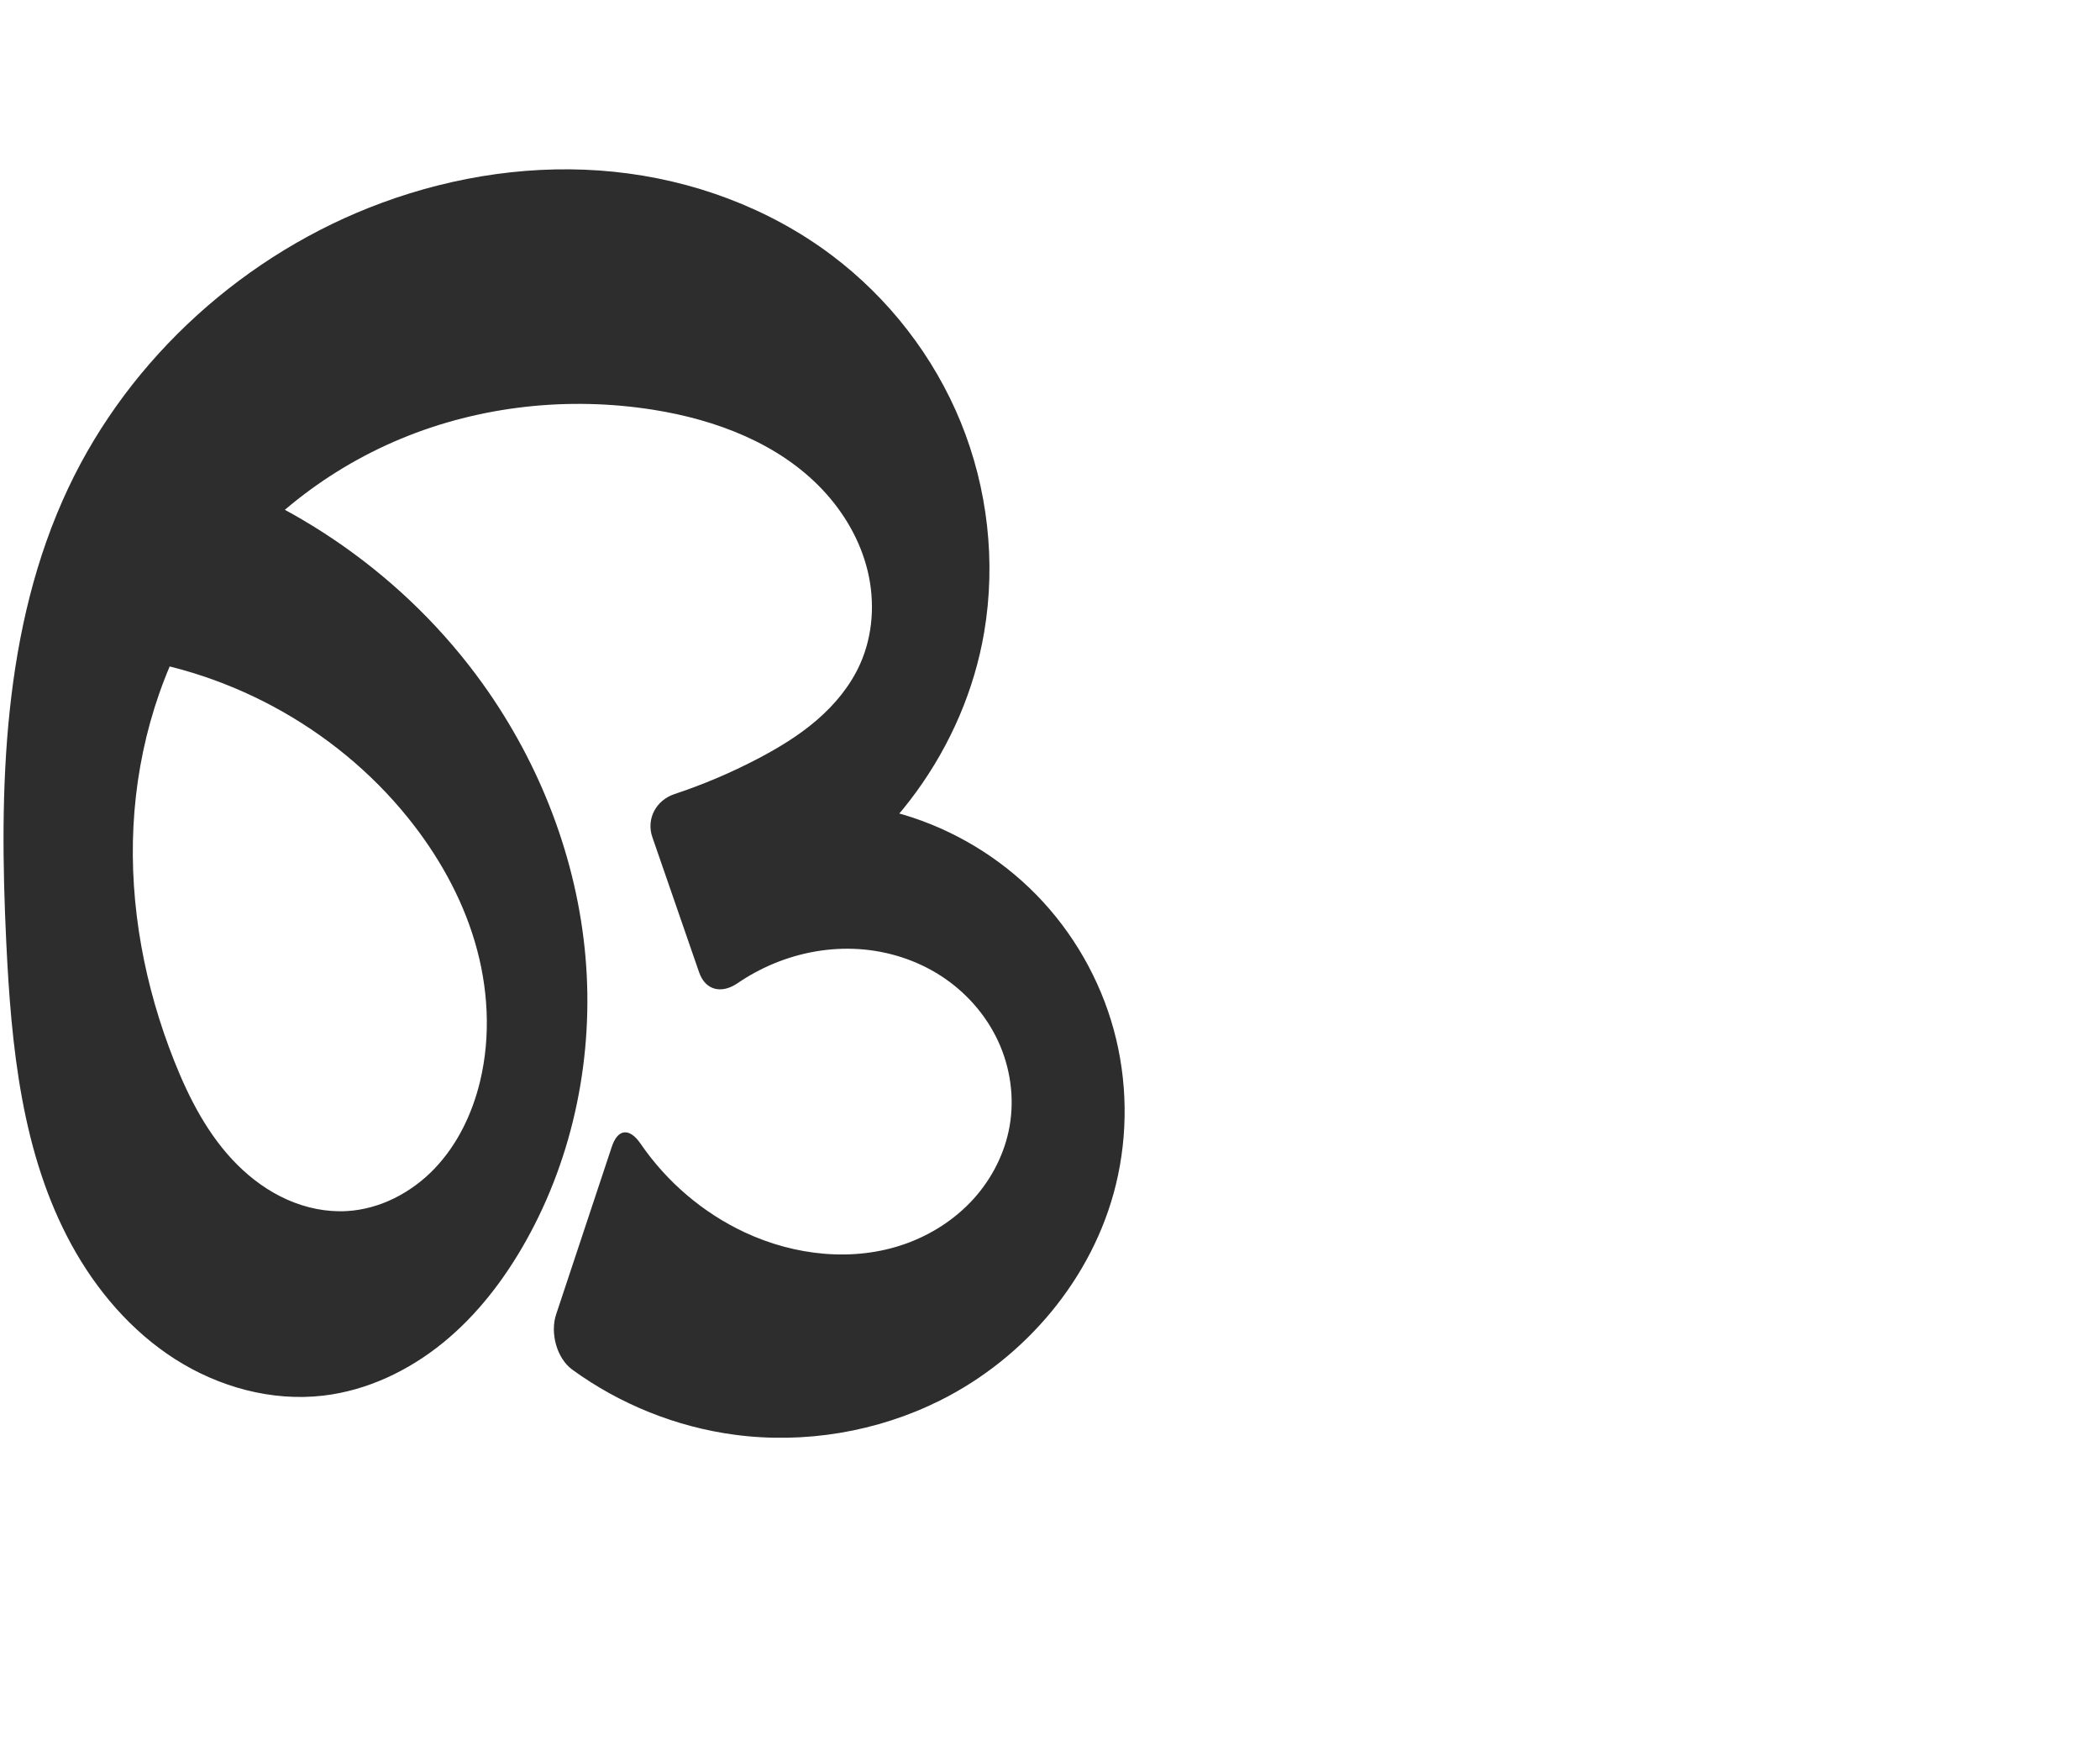
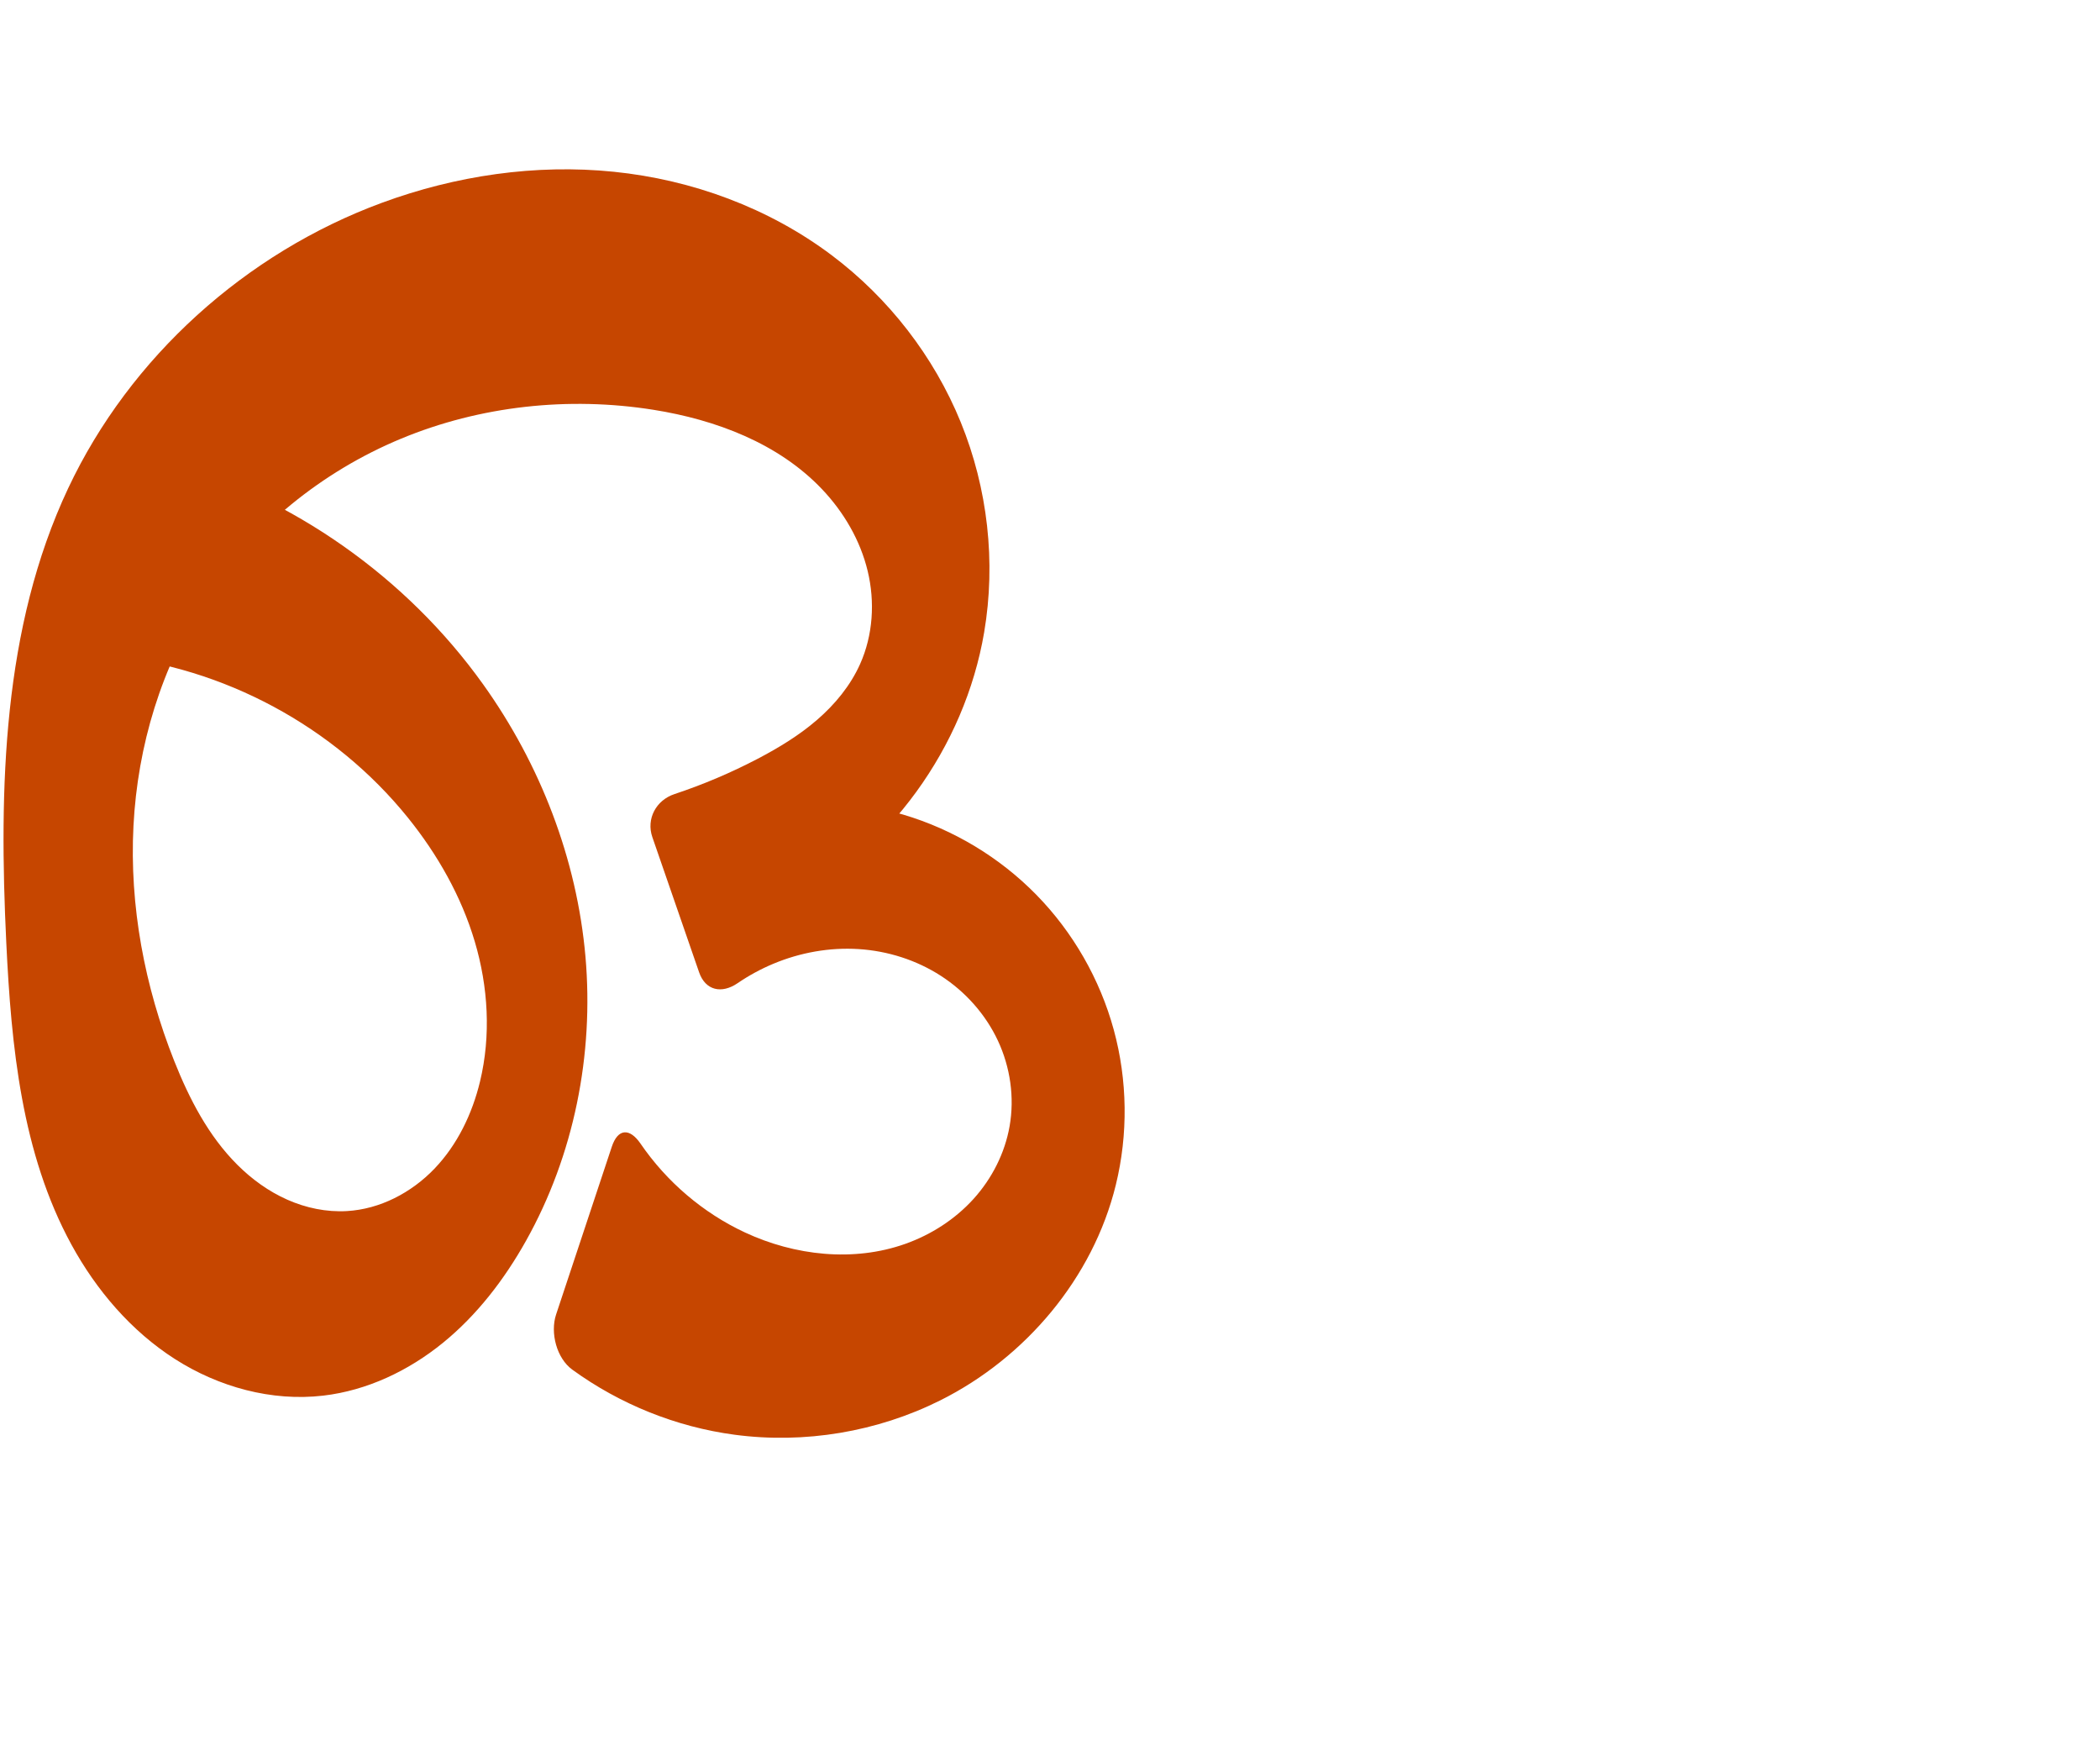
<svg xmlns="http://www.w3.org/2000/svg" xml:space="preserve" width="1200" height="1000" version="1.1" style="clip-rule:evenodd;fill-rule:evenodd;image-rendering:optimizeQuality;shape-rendering:geometricPrecision;text-rendering:geometricPrecision" viewBox="0 0 1200 1000" id="svg10">
  <defs id="defs4">
    <style type="text/css" id="style2">
   
    .fil0 {fill:#EF7F1A;fill-rule:nonzero}
   
  </style>
  </defs>
-   <path style="fill:#2d2d2d;fill-rule:nonzero;stroke:none;stroke-width:1px;stroke-linecap:butt;stroke-linejoin:miter;stroke-opacity:1" d="m 95.09,263.572 c 72.319,20.546 137.233,66.233 180.981,127.374 32.637,45.614 53.605,99.77 58.485,155.645 4.881,55.875 -6.561,113.317 -33.972,162.25 -12.331,22.012 -27.947,42.417 -47.525,58.333 -19.578,15.915 -43.276,27.201 -68.337,30.128 -29.486,3.444 -59.776,-4.918 -84.782,-20.916 C 74.934,760.387 55.048,737.089 40.817,711.036 12.354,658.931 6.431,597.771 3.587,538.467 -0.64,450.347 1.371,358.727 38.968,278.918 74.276,203.969 140.487,144.486 218.232,115.855 c 42.192,-15.538 87.818,-22.291 132.548,-17.726 44.73,4.565 88.482,20.633 124.427,47.643 32.57,24.474 58.463,57.811 73.836,95.54 15.373,37.729 20.148,79.755 13.333,119.922 -11.144,65.677 -54.333,125.141 -113.343,156.053 l -21.676,-54.947 c 29.209,-6.523 60.077,-5.467 88.771,3.038 28.695,8.504 55.153,24.439 76.09,45.824 20.937,21.385 36.307,48.175 44.202,77.044 7.895,28.868 8.297,59.752 1.157,88.816 C 624.558,730.056 586.129,775.599 537.319,800 c -36.063,18.029 -77.578,24.967 -117.543,19.645 -33.364,-4.443 -65.533,-17.415 -92.756,-37.193 -8.922,-6.482 -12.731,-21.015 -9.254,-31.486 l 31.835,-95.854 c 3.477,-10.47 10.195,-10.853 16.426,-1.758 14.937,21.803 35.74,39.597 59.709,50.755 28.466,13.251 62.025,16.994 91.61,6.478 14.793,-5.258 28.399,-14.005 38.938,-25.641 10.539,-11.636 17.944,-26.176 20.644,-41.642 2.865,-16.411 0.367,-33.656 -6.682,-48.75 -7.049,-15.094 -18.574,-28.005 -32.563,-37.051 -13.989,-9.046 -30.383,-14.242 -47.008,-15.305 -16.625,-1.063 -33.452,1.971 -48.819,8.404 -7.152,2.994 -13.996,6.721 -20.399,11.093 -9.1,6.213 -18.364,4.184 -21.972,-6.242 l -26.715,-77.213 c -3.607,-10.426 2.142,-21.102 12.612,-24.577 16.378,-5.437 32.317,-12.197 47.607,-20.198 11.995,-6.277 23.651,-13.359 33.896,-22.209 10.245,-8.85 19.073,-19.549 24.604,-31.906 7.386,-16.501 8.559,-35.511 4.338,-53.09 -4.221,-17.579 -13.668,-33.719 -26.126,-46.821 -24.915,-26.204 -60.691,-39.68 -96.403,-45.344 -48.35,-7.669 -98.855,-2.252 -144.075,16.501 -45.221,18.753 -84.949,50.91 -111.82,91.831 -25.135,38.278 -38.785,83.663 -41.136,129.396 -2.35,45.733 6.395,91.76 23.303,134.318 8.609,21.668 19.584,42.875 36.102,59.33 8.259,8.228 17.862,15.18 28.521,19.901 10.659,4.721 22.392,7.171 34.031,6.5 18.929,-1.09 36.892,-10.511 50.014,-24.198 13.122,-13.687 21.615,-31.386 26.06,-49.818 6.326,-26.23 4.687,-54.096 -3,-79.959 C 263.613,512.032 250.022,488.125 233.086,467.12 191.115,415.066 127.636,380.916 61.071,374.58 Z" id="path855" />
+   <path style="fill:#c64600;fill-rule:nonzero;stroke:none;stroke-width:1px;stroke-linecap:butt;stroke-linejoin:miter;stroke-opacity:1" d="m 95.09,263.572 c 72.319,20.546 137.233,66.233 180.981,127.374 32.637,45.614 53.605,99.77 58.485,155.645 4.881,55.875 -6.561,113.317 -33.972,162.25 -12.331,22.012 -27.947,42.417 -47.525,58.333 -19.578,15.915 -43.276,27.201 -68.337,30.128 -29.486,3.444 -59.776,-4.918 -84.782,-20.916 C 74.934,760.387 55.048,737.089 40.817,711.036 12.354,658.931 6.431,597.771 3.587,538.467 -0.64,450.347 1.371,358.727 38.968,278.918 74.276,203.969 140.487,144.486 218.232,115.855 c 42.192,-15.538 87.818,-22.291 132.548,-17.726 44.73,4.565 88.482,20.633 124.427,47.643 32.57,24.474 58.463,57.811 73.836,95.54 15.373,37.729 20.148,79.755 13.333,119.922 -11.144,65.677 -54.333,125.141 -113.343,156.053 l -21.676,-54.947 c 29.209,-6.523 60.077,-5.467 88.771,3.038 28.695,8.504 55.153,24.439 76.09,45.824 20.937,21.385 36.307,48.175 44.202,77.044 7.895,28.868 8.297,59.752 1.157,88.816 C 624.558,730.056 586.129,775.599 537.319,800 c -36.063,18.029 -77.578,24.967 -117.543,19.645 -33.364,-4.443 -65.533,-17.415 -92.756,-37.193 -8.922,-6.482 -12.731,-21.015 -9.254,-31.486 l 31.835,-95.854 c 3.477,-10.47 10.195,-10.853 16.426,-1.758 14.937,21.803 35.74,39.597 59.709,50.755 28.466,13.251 62.025,16.994 91.61,6.478 14.793,-5.258 28.399,-14.005 38.938,-25.641 10.539,-11.636 17.944,-26.176 20.644,-41.642 2.865,-16.411 0.367,-33.656 -6.682,-48.75 -7.049,-15.094 -18.574,-28.005 -32.563,-37.051 -13.989,-9.046 -30.383,-14.242 -47.008,-15.305 -16.625,-1.063 -33.452,1.971 -48.819,8.404 -7.152,2.994 -13.996,6.721 -20.399,11.093 -9.1,6.213 -18.364,4.184 -21.972,-6.242 l -26.715,-77.213 c -3.607,-10.426 2.142,-21.102 12.612,-24.577 16.378,-5.437 32.317,-12.197 47.607,-20.198 11.995,-6.277 23.651,-13.359 33.896,-22.209 10.245,-8.85 19.073,-19.549 24.604,-31.906 7.386,-16.501 8.559,-35.511 4.338,-53.09 -4.221,-17.579 -13.668,-33.719 -26.126,-46.821 -24.915,-26.204 -60.691,-39.68 -96.403,-45.344 -48.35,-7.669 -98.855,-2.252 -144.075,16.501 -45.221,18.753 -84.949,50.91 -111.82,91.831 -25.135,38.278 -38.785,83.663 -41.136,129.396 -2.35,45.733 6.395,91.76 23.303,134.318 8.609,21.668 19.584,42.875 36.102,59.33 8.259,8.228 17.862,15.18 28.521,19.901 10.659,4.721 22.392,7.171 34.031,6.5 18.929,-1.09 36.892,-10.511 50.014,-24.198 13.122,-13.687 21.615,-31.386 26.06,-49.818 6.326,-26.23 4.687,-54.096 -3,-79.959 C 263.613,512.032 250.022,488.125 233.086,467.12 191.115,415.066 127.636,380.916 61.071,374.58 Z" id="path855" />
</svg>
